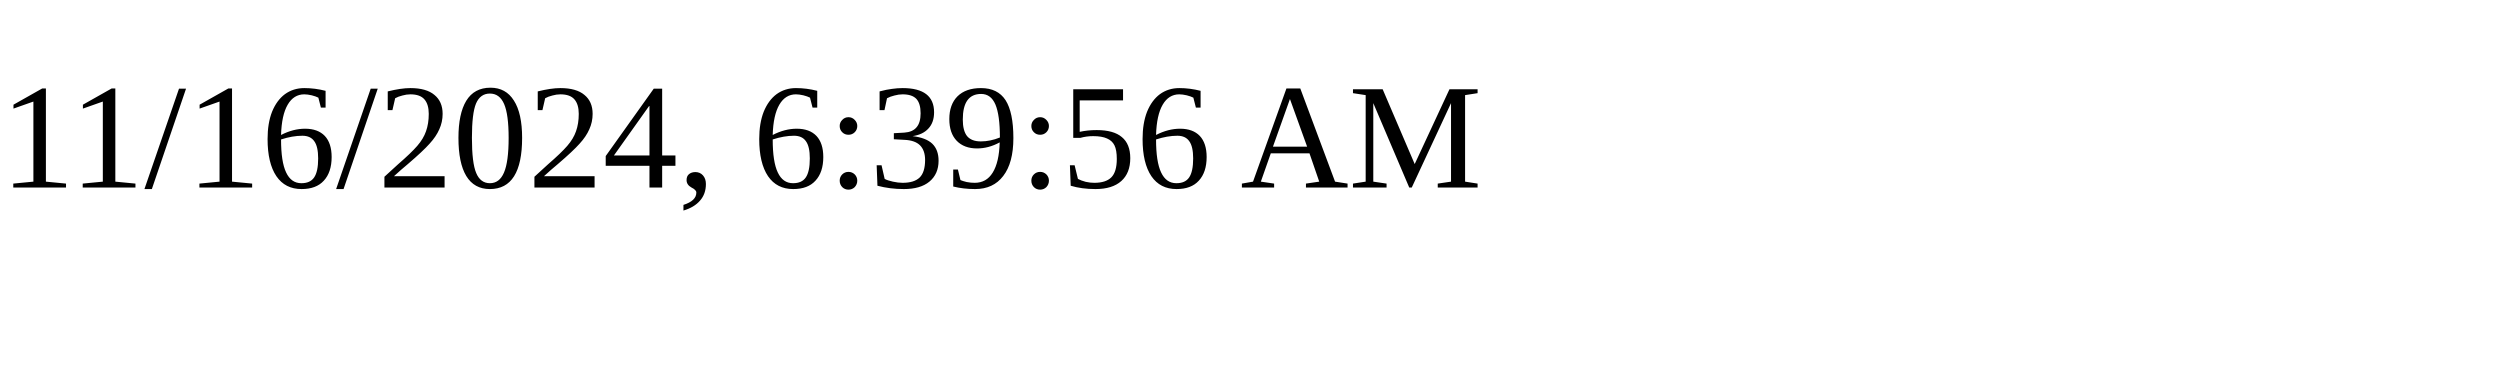
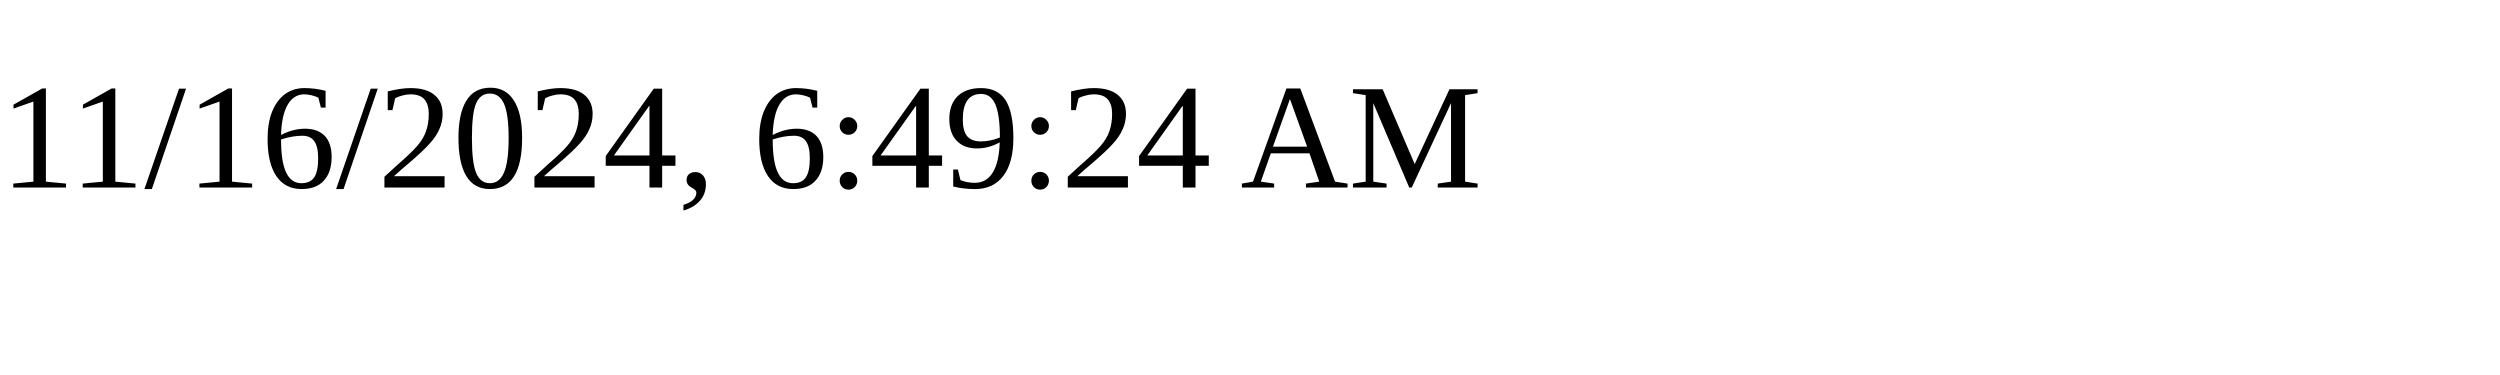
<svg xmlns="http://www.w3.org/2000/svg" height="30" width="200">
-   <text x="0" y="15">11/16/2024, 6:39:56 AM</text>
+   <text x="0" y="15">11/16/2024, 6:49:24 AM</text>
</svg>
